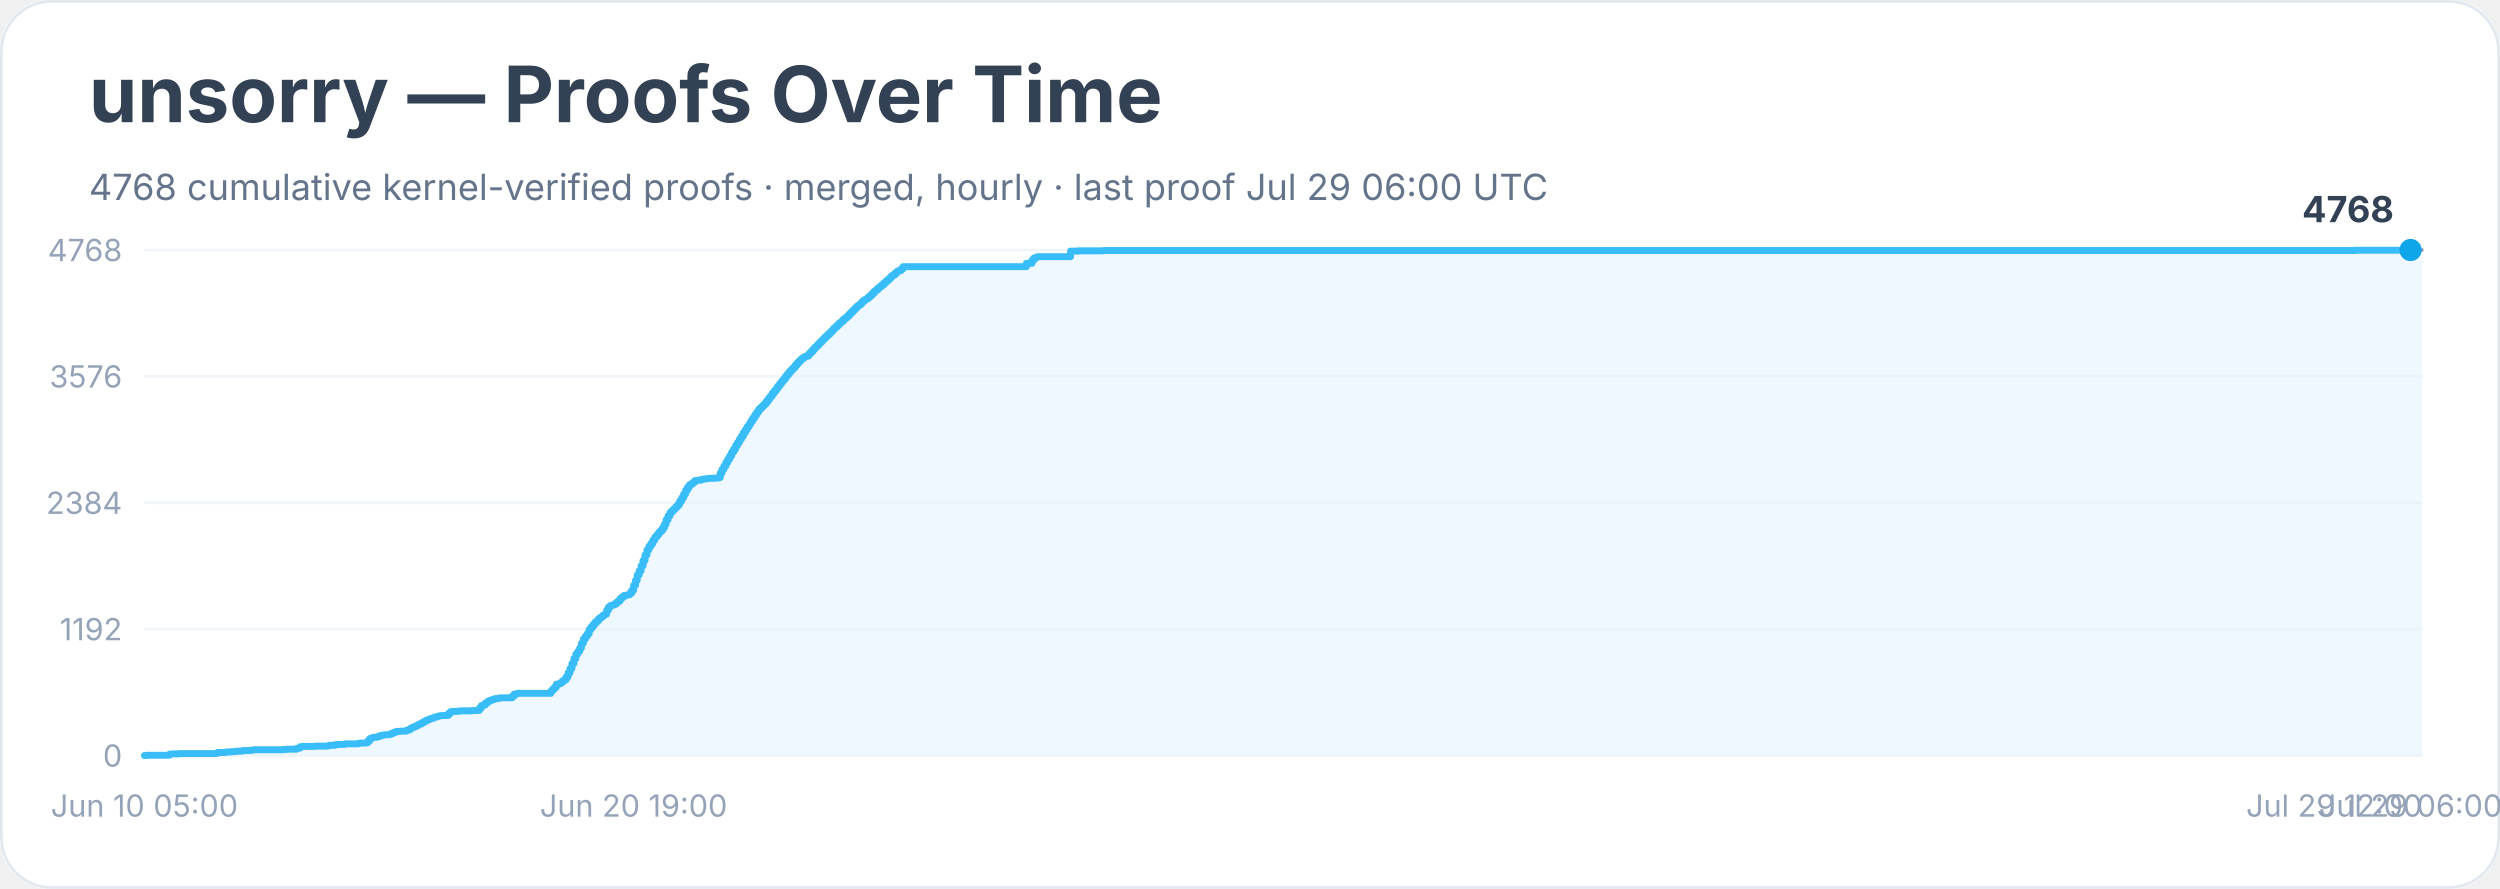
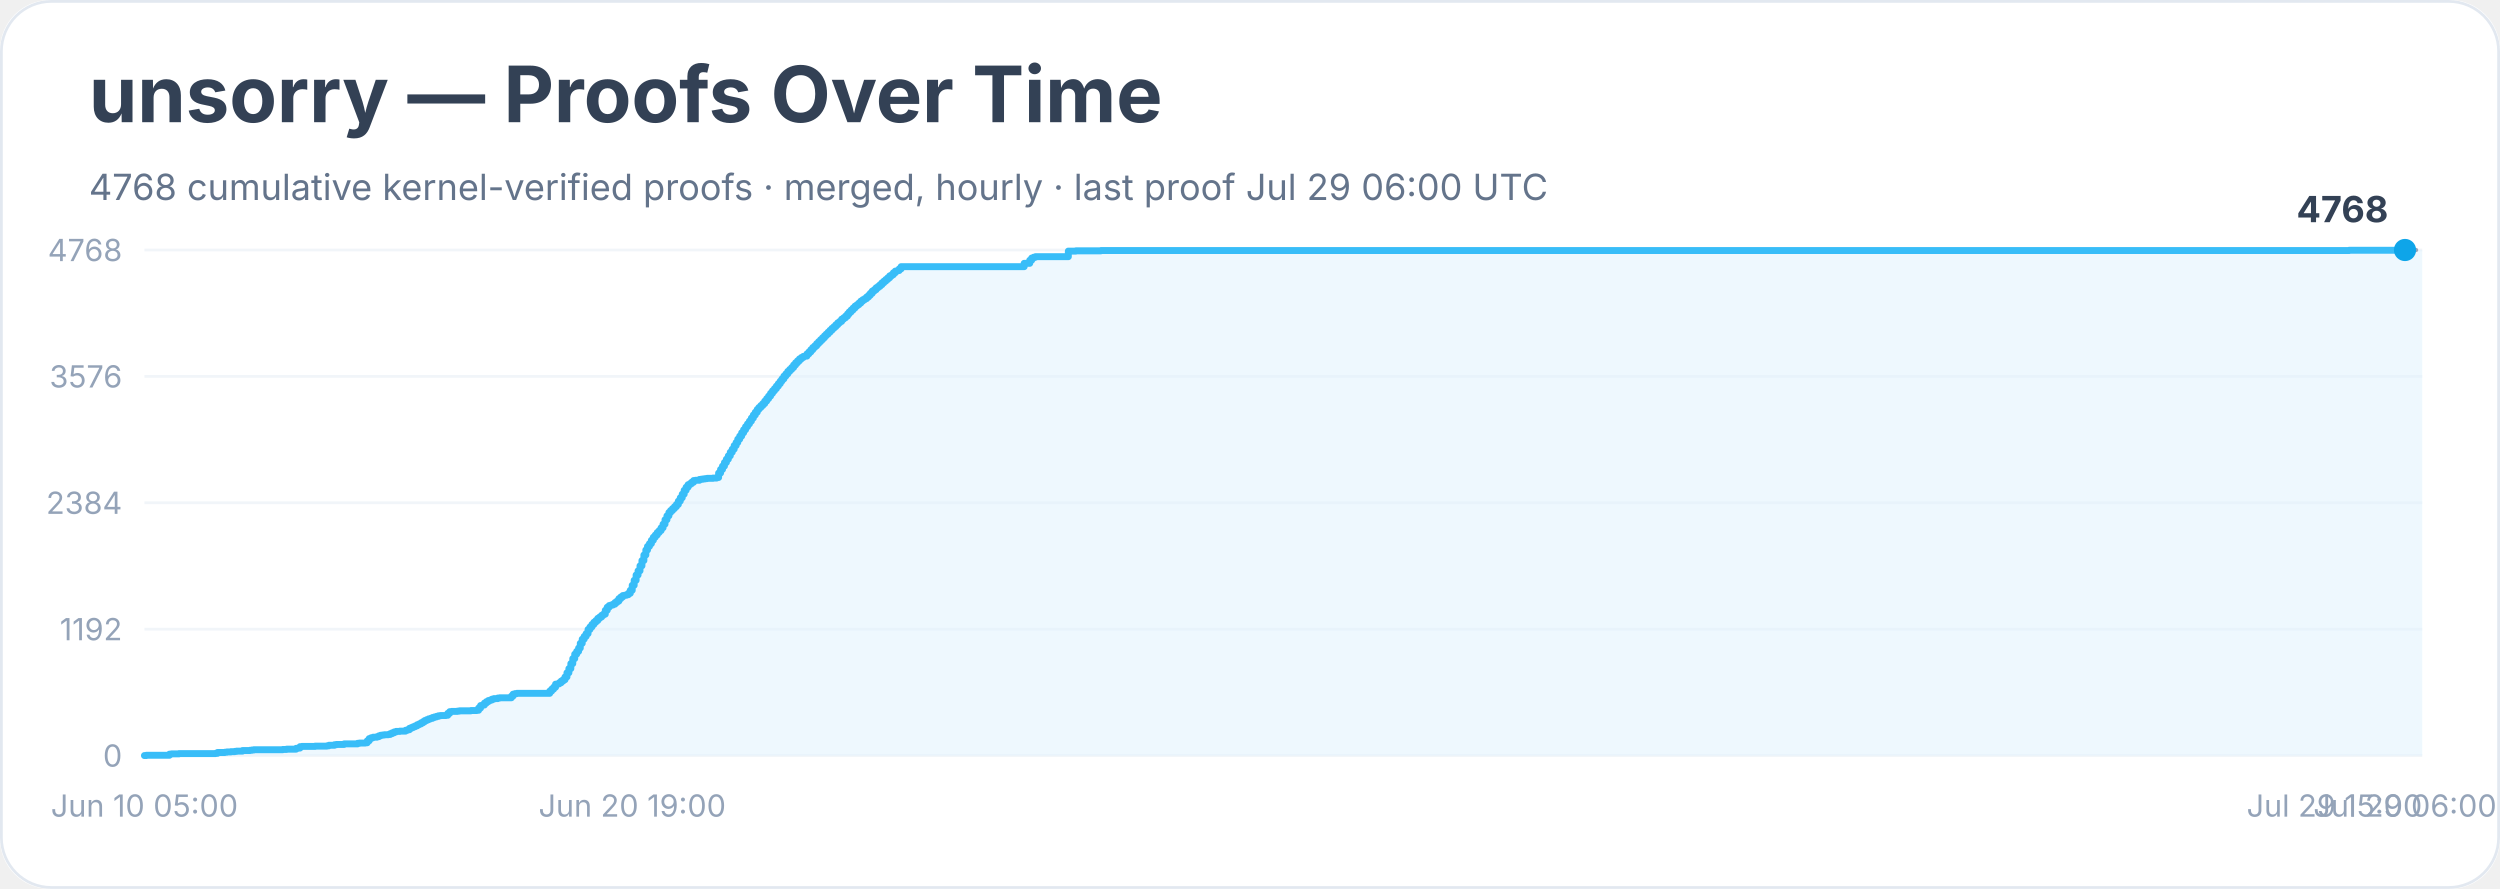
<svg xmlns="http://www.w3.org/2000/svg" width="900" height="320" viewBox="0 0 900 320" role="img" aria-labelledby="title desc">
  <rect width="900" height="100%" rx="18" fill="#ffffff" />
  <rect x="0.5" y="0.5" width="899" height="319" rx="18" fill="none" stroke="#e2e8f0" />
  <text x="32" y="44" font-family="Inter, system-ui, sans-serif" font-size="28" font-weight="700" fill="#334155">unsorry — Proofs Over Time</text>
  <text x="32" y="72" font-family="Inter, system-ui, sans-serif" font-size="13" fill="#64748b">4768 cumulative kernel-verified proofs · merged, hourly · last proof Jul 29 06:00 UTC</text>
  <line x1="52" y1="272.0" x2="872" y2="272.0" stroke="#f1f5f9" />
  <text x="44" y="276.0" text-anchor="end" font-family="Inter, system-ui, sans-serif" font-size="11" fill="#94a3b8">0</text>
  <line x1="52" y1="226.5" x2="872" y2="226.5" stroke="#f1f5f9" />
  <text x="44" y="230.5" text-anchor="end" font-family="Inter, system-ui, sans-serif" font-size="11" fill="#94a3b8">1192</text>
  <line x1="52" y1="181.0" x2="872" y2="181.0" stroke="#f1f5f9" />
  <text x="44" y="185.0" text-anchor="end" font-family="Inter, system-ui, sans-serif" font-size="11" fill="#94a3b8">2384</text>
  <line x1="52" y1="135.5" x2="872" y2="135.5" stroke="#f1f5f9" />
  <text x="44" y="139.5" text-anchor="end" font-family="Inter, system-ui, sans-serif" font-size="11" fill="#94a3b8">3576</text>
  <line x1="52" y1="90.0" x2="872" y2="90.0" stroke="#f1f5f9" />
  <text x="44" y="94.0" text-anchor="end" font-family="Inter, system-ui, sans-serif" font-size="11" fill="#94a3b8">4768</text>
-   <polygon points="52.0,272.0 52.0,272.0 52.7,272.0 52.7,271.9 61.0,271.9 61.0,271.5 61.7,271.5 61.7,271.4 62.4,271.4 62.4,271.4 64.5,271.4 64.5,271.3 68.6,271.3 68.6,271.3 77.6,271.3 77.6,271.2 78.3,271.2 78.3,270.9 79.0,270.9 79.0,270.9 81.1,270.9 81.1,270.8 81.8,270.8 81.8,270.7 82.5,270.7 82.5,270.7 83.2,270.7 83.2,270.6 84.6,270.6 84.6,270.5 85.3,270.5 85.3,270.4 87.4,270.4 87.4,270.2 90.1,270.2 90.1,270.1 90.8,270.1 90.8,270.0 91.5,270.0 91.5,269.9 97.1,269.9 97.1,269.9 98.4,269.9 98.4,269.9 101.9,269.9 101.9,269.8 102.6,269.8 102.6,269.8 103.3,269.8 103.3,269.7 106.1,269.7 106.1,269.7 106.8,269.7 106.8,269.4 107.5,269.4 107.5,269.3 108.1,269.3 108.1,268.8 108.8,268.8 108.8,268.7 113.7,268.7 113.7,268.6 115.8,268.6 115.8,268.6 117.2,268.6 117.2,268.6 117.8,268.6 117.8,268.5 118.5,268.5 118.5,268.3 119.2,268.3 119.2,268.3 119.9,268.3 119.9,268.3 120.6,268.3 120.6,268.1 121.3,268.1 121.3,268.0 124.1,268.0 124.1,267.8 125.5,267.8 125.5,267.8 128.2,267.8 128.2,267.8 128.9,267.8 128.9,267.6 129.6,267.6 129.6,267.5 130.3,267.5 130.3,267.5 131.7,267.5 131.7,267.4 132.4,267.4 132.4,266.7 133.1,266.7 133.1,265.9 133.8,265.9 133.8,265.6 134.5,265.6 134.5,265.4 135.2,265.4 135.2,265.4 135.9,265.4 135.9,265.2 136.6,265.2 136.6,264.9 137.3,264.9 137.3,264.7 138.0,264.7 138.0,264.6 138.6,264.6 138.6,264.5 140.0,264.5 140.0,264.4 140.7,264.4 140.7,264.1 141.4,264.1 141.4,263.8 142.1,263.8 142.1,263.5 142.8,263.5 142.8,263.3 144.2,263.3 144.2,263.2 145.6,263.2 145.6,263.2 146.3,263.2 146.3,262.9 147.0,262.9 147.0,262.7 147.7,262.7 147.7,262.2 148.3,262.2 148.3,261.9 149.0,261.9 149.0,261.6 149.7,261.6 149.7,261.3 150.4,261.3 150.4,260.9 151.1,260.9 151.1,260.6 151.8,260.6 151.8,260.2 152.5,260.2 152.5,259.8 153.2,259.8 153.2,259.4 153.9,259.4 153.9,259.1 154.6,259.1 154.6,258.8 155.3,258.8 155.3,258.6 156.0,258.6 156.0,258.3 156.7,258.3 156.7,258.1 157.4,258.1 157.4,257.9 158.1,257.9 158.1,257.7 158.7,257.7 158.7,257.6 159.4,257.6 159.4,257.6 160.8,257.6 160.8,257.5 161.5,257.5 161.5,256.8 162.2,256.8 162.2,256.2 162.9,256.2 162.9,256.1 163.6,256.1 163.6,256.1 165.0,256.1 165.0,256.0 165.7,256.0 165.7,255.9 168.4,255.9 168.4,255.9 169.8,255.9 169.8,255.8 171.9,255.8 171.9,255.7 172.6,255.7 172.6,254.9 173.3,254.9 173.3,254.0 174.0,254.0 174.0,253.8 174.7,253.8 174.7,253.1 175.4,253.1 175.4,252.6 176.1,252.6 176.1,252.2 176.8,252.2 176.8,252.0 177.5,252.0 177.5,251.7 178.2,251.7 178.2,251.5 178.8,251.5 178.8,251.5 179.5,251.5 179.5,251.3 180.2,251.3 180.2,251.2 184.4,251.2 184.4,250.6 185.1,250.6 185.1,249.9 185.8,249.9 185.8,249.7 186.5,249.7 186.5,249.6 187.2,249.6 187.2,249.6 192.0,249.6 192.0,249.6 198.3,249.6 198.3,248.8 198.9,248.8 198.9,248.1 199.6,248.1 199.6,247.4 200.3,247.4 200.3,246.3 201.0,246.3 201.0,246.2 201.7,246.2 201.7,245.8 202.4,245.8 202.4,245.2 203.1,245.2 203.1,244.7 203.8,244.7 203.8,243.7 204.5,243.7 204.5,242.2 205.2,242.2 205.2,240.7 205.9,240.7 205.9,238.9 206.6,238.9 206.6,237.1 207.3,237.1 207.3,235.5 208.0,235.5 208.0,234.5 208.7,234.5 208.7,233.3 209.3,233.3 209.3,231.6 210.0,231.6 210.0,230.1 210.7,230.1 210.7,229.1 211.4,229.1 211.4,228.1 212.1,228.1 212.1,226.6 212.8,226.6 212.8,225.7 213.5,225.7 213.5,224.8 214.2,224.8 214.2,224.0 214.9,224.0 214.9,223.4 215.6,223.4 215.6,222.6 216.3,222.6 216.3,222.1 217.0,222.1 217.0,221.5 217.7,221.5 217.7,221.1 218.4,221.1 218.4,219.7 219.0,219.7 219.0,218.6 219.7,218.6 219.7,218.0 220.4,218.0 220.4,217.8 221.1,217.8 221.1,217.5 221.8,217.5 221.8,216.9 222.5,216.9 222.5,216.4 223.2,216.4 223.2,215.5 223.9,215.5 223.9,214.9 224.6,214.9 224.6,214.4 225.3,214.4 225.3,214.3 226.0,214.3 226.0,214.1 226.7,214.1 226.7,213.6 227.4,213.6 227.4,212.5 228.1,212.5 228.1,210.7 228.8,210.7 228.8,208.9 229.4,208.9 229.4,207.0 230.1,207.0 230.1,205.5 230.8,205.5 230.8,203.7 231.5,203.7 231.5,201.8 232.2,201.8 232.2,199.8 232.9,199.8 232.9,198.0 233.6,198.0 233.6,196.7 234.3,196.7 234.3,195.7 235.0,195.7 235.0,194.5 235.7,194.5 235.7,193.4 236.4,193.4 236.4,192.6 237.1,192.6 237.1,191.7 237.8,191.7 237.8,191.0 238.5,191.0 238.5,190.0 239.2,190.0 239.2,188.7 239.8,188.7 239.8,187.1 240.5,187.1 240.5,185.7 241.2,185.7 241.2,184.5 241.9,184.5 241.9,183.8 242.6,183.8 242.6,183.1 243.3,183.1 243.3,182.4 244.0,182.4 244.0,181.6 244.7,181.6 244.7,180.4 245.4,180.4 245.4,179.2 246.1,179.2 246.1,177.9 246.8,177.9 246.8,176.5 247.5,176.5 247.5,175.4 248.2,175.4 248.2,174.5 248.9,174.5 248.9,174.1 249.5,174.1 249.5,173.6 250.2,173.6 250.2,173.0 250.9,173.0 250.9,172.9 251.6,172.9 251.6,172.9 252.3,172.9 252.3,172.6 253.0,172.6 253.0,172.5 253.7,172.5 253.7,172.4 254.4,172.4 254.4,172.3 255.1,172.3 255.1,172.2 257.2,172.2 257.2,172.1 257.9,172.1 257.9,172.1 258.6,172.1 258.6,171.9 259.3,171.9 259.3,170.3 259.9,170.3 259.9,169.0 260.6,169.0 260.6,167.8 261.3,167.8 261.3,166.5 262.0,166.5 262.0,165.3 262.7,165.3 262.7,164.1 263.4,164.1 263.4,162.8 264.1,162.8 264.1,161.7 264.8,161.7 264.8,160.4 265.5,160.4 265.5,159.3 266.2,159.3 266.2,158.1 266.9,158.1 266.9,157.0 267.6,157.0 267.6,155.8 268.3,155.8 268.3,154.7 269.0,154.7 269.0,153.6 269.7,153.6 269.7,152.6 270.3,152.6 270.3,151.6 271.0,151.6 271.0,150.5 271.7,150.5 271.7,149.4 272.4,149.4 272.4,148.4 273.1,148.4 273.1,147.4 273.8,147.4 273.8,146.7 274.5,146.7 274.5,146.0 275.2,146.0 275.2,145.3 275.9,145.3 275.9,144.4 276.6,144.4 276.6,143.5 277.3,143.5 277.3,142.6 278.0,142.6 278.0,141.6 278.7,141.6 278.7,140.7 279.4,140.7 279.4,139.9 280.0,139.9 280.0,139.0 280.7,139.0 280.7,138.1 281.4,138.1 281.4,137.2 282.1,137.2 282.1,136.4 282.8,136.4 282.8,135.4 283.5,135.4 283.5,134.6 284.2,134.6 284.2,133.7 284.9,133.7 284.9,133.0 285.6,133.0 285.6,132.3 286.3,132.3 286.3,131.4 287.0,131.4 287.0,130.6 287.7,130.6 287.7,129.9 288.4,129.9 288.4,129.2 289.1,129.2 289.1,128.7 289.8,128.7 289.8,128.3 290.4,128.3 290.4,128.2 291.1,128.2 291.1,127.4 291.8,127.4 291.8,126.7 292.5,126.7 292.5,125.9 293.2,125.9 293.2,125.1 293.9,125.1 293.9,124.5 294.6,124.5 294.6,123.7 295.3,123.7 295.3,123.0 296.0,123.0 296.0,122.3 296.7,122.3 296.7,121.6 297.4,121.6 297.4,120.9 298.1,120.9 298.1,120.3 298.8,120.3 298.8,119.6 299.5,119.6 299.5,118.9 300.1,118.9 300.1,118.2 300.8,118.2 300.8,117.6 301.5,117.6 301.5,116.9 302.2,116.9 302.2,116.2 302.9,116.2 302.9,115.7 303.6,115.7 303.6,114.9 304.3,114.9 304.3,114.4 305.0,114.4 305.0,113.8 305.7,113.8 305.7,113.0 306.4,113.0 306.4,112.3 307.1,112.3 307.1,111.6 307.8,111.6 307.8,110.9 308.5,110.9 308.5,110.2 309.2,110.2 309.2,109.7 309.9,109.7 309.9,109.1 310.5,109.1 310.5,108.4 311.2,108.4 311.2,107.9 311.9,107.9 311.9,107.5 312.6,107.5 312.6,106.9 313.3,106.9 313.3,106.3 314.0,106.3 314.0,105.6 314.7,105.6 314.7,104.8 315.4,104.8 315.4,104.3 316.1,104.3 316.1,103.6 316.8,103.6 316.8,103.1 317.5,103.1 317.5,102.5 318.2,102.5 318.2,101.8 318.9,101.8 318.9,101.2 319.6,101.2 319.6,100.6 320.3,100.6 320.3,100.0 320.9,100.0 320.9,99.3 321.6,99.3 321.6,98.9 322.3,98.9 322.3,98.2 323.0,98.2 323.0,97.6 323.7,97.6 323.7,97.4 324.4,97.4 324.4,96.8 325.1,96.8 325.1,96.0 369.5,96.0 369.5,94.8 371.5,94.8 371.5,93.7 372.2,93.7 372.2,92.9 372.9,92.9 372.9,92.6 373.6,92.6 373.6,92.4 374.3,92.4 374.3,92.4 385.4,92.4 385.4,90.4 386.8,90.4 386.8,90.4 388.2,90.4 388.2,90.3 395.8,90.3 395.8,90.3 397.2,90.3 397.2,90.2 847.7,90.2 847.7,90.1 865.1,90.1 865.1,90.1 867.1,90.1 867.1,90.0 867.8,90.0 867.8,90.0 872.0,90.0 872.0,272.0" fill="#e0f2fe" opacity="0.55" />
-   <polyline points="52.0,272.0 52.7,272.0 52.7,271.9 61.0,271.9 61.0,271.5 61.7,271.5 61.7,271.4 62.4,271.4 62.4,271.4 64.5,271.4 64.5,271.3 68.6,271.3 68.6,271.3 77.6,271.3 77.6,271.2 78.3,271.2 78.3,270.9 79.0,270.9 79.0,270.9 81.1,270.9 81.1,270.8 81.8,270.8 81.8,270.7 82.5,270.7 82.5,270.7 83.2,270.7 83.2,270.6 84.6,270.6 84.6,270.5 85.3,270.5 85.3,270.4 87.4,270.4 87.4,270.2 90.1,270.2 90.1,270.1 90.8,270.1 90.8,270.0 91.5,270.0 91.5,269.9 97.1,269.9 97.1,269.9 98.4,269.9 98.4,269.9 101.9,269.9 101.9,269.8 102.6,269.8 102.6,269.8 103.3,269.8 103.3,269.7 106.1,269.7 106.1,269.7 106.8,269.7 106.8,269.4 107.5,269.4 107.5,269.3 108.1,269.3 108.1,268.8 108.8,268.8 108.8,268.7 113.7,268.7 113.7,268.6 115.8,268.6 115.8,268.6 117.2,268.6 117.2,268.6 117.8,268.6 117.8,268.5 118.5,268.5 118.5,268.3 119.2,268.3 119.2,268.3 119.9,268.3 119.9,268.3 120.6,268.3 120.6,268.1 121.3,268.1 121.3,268.0 124.1,268.0 124.1,267.8 125.5,267.8 125.5,267.8 128.2,267.8 128.2,267.8 128.9,267.8 128.9,267.6 129.6,267.6 129.6,267.5 130.3,267.5 130.3,267.5 131.7,267.5 131.7,267.4 132.4,267.4 132.4,266.7 133.1,266.7 133.1,265.9 133.8,265.9 133.8,265.6 134.5,265.6 134.5,265.4 135.2,265.4 135.2,265.4 135.9,265.4 135.9,265.2 136.6,265.2 136.6,264.9 137.3,264.9 137.3,264.7 138.0,264.7 138.0,264.6 138.6,264.6 138.6,264.5 140.0,264.5 140.0,264.4 140.7,264.4 140.7,264.1 141.4,264.1 141.4,263.8 142.1,263.8 142.1,263.5 142.8,263.5 142.8,263.3 144.2,263.3 144.2,263.2 145.6,263.2 145.6,263.2 146.3,263.2 146.3,262.9 147.0,262.9 147.0,262.7 147.7,262.7 147.7,262.2 148.3,262.2 148.3,261.9 149.0,261.9 149.0,261.6 149.7,261.6 149.7,261.3 150.4,261.3 150.4,260.9 151.1,260.9 151.1,260.6 151.8,260.6 151.8,260.2 152.5,260.2 152.5,259.8 153.2,259.8 153.2,259.4 153.9,259.4 153.9,259.1 154.6,259.1 154.6,258.8 155.3,258.8 155.3,258.6 156.0,258.6 156.0,258.3 156.7,258.3 156.7,258.1 157.4,258.1 157.4,257.9 158.1,257.9 158.1,257.7 158.7,257.7 158.7,257.6 159.4,257.6 159.4,257.6 160.8,257.6 160.8,257.5 161.5,257.5 161.5,256.8 162.2,256.8 162.2,256.2 162.9,256.2 162.9,256.1 163.6,256.1 163.6,256.1 165.0,256.1 165.0,256.0 165.7,256.0 165.7,255.9 168.4,255.9 168.4,255.9 169.8,255.9 169.8,255.8 171.9,255.8 171.9,255.7 172.6,255.7 172.6,254.9 173.3,254.9 173.3,254.0 174.0,254.0 174.0,253.8 174.7,253.8 174.7,253.1 175.4,253.1 175.4,252.6 176.1,252.6 176.1,252.2 176.8,252.2 176.8,252.0 177.5,252.0 177.5,251.7 178.2,251.7 178.2,251.5 178.8,251.5 178.8,251.5 179.5,251.5 179.5,251.3 180.2,251.3 180.2,251.2 184.4,251.2 184.4,250.6 185.1,250.6 185.1,249.9 185.8,249.9 185.8,249.7 186.5,249.7 186.5,249.6 187.2,249.6 187.2,249.6 192.0,249.6 192.0,249.6 198.3,249.6 198.3,248.8 198.9,248.8 198.9,248.1 199.6,248.1 199.6,247.4 200.3,247.4 200.3,246.3 201.0,246.3 201.0,246.2 201.7,246.2 201.7,245.8 202.4,245.8 202.4,245.2 203.1,245.2 203.1,244.7 203.8,244.7 203.8,243.7 204.5,243.7 204.5,242.2 205.2,242.2 205.2,240.7 205.9,240.7 205.9,238.9 206.6,238.9 206.6,237.1 207.3,237.1 207.3,235.5 208.0,235.5 208.0,234.5 208.7,234.5 208.7,233.3 209.3,233.3 209.3,231.6 210.0,231.6 210.0,230.1 210.7,230.1 210.7,229.1 211.4,229.1 211.4,228.1 212.1,228.1 212.1,226.6 212.8,226.6 212.8,225.7 213.5,225.7 213.5,224.8 214.2,224.8 214.2,224.0 214.9,224.0 214.9,223.4 215.6,223.4 215.6,222.6 216.3,222.6 216.3,222.1 217.0,222.1 217.0,221.5 217.7,221.5 217.7,221.1 218.4,221.1 218.4,219.7 219.0,219.7 219.0,218.6 219.7,218.6 219.7,218.0 220.4,218.0 220.4,217.8 221.1,217.8 221.1,217.5 221.8,217.5 221.8,216.9 222.5,216.9 222.5,216.4 223.2,216.4 223.2,215.5 223.9,215.5 223.9,214.9 224.6,214.9 224.6,214.4 225.3,214.4 225.3,214.3 226.0,214.3 226.0,214.1 226.7,214.1 226.7,213.6 227.4,213.6 227.4,212.5 228.1,212.5 228.1,210.7 228.8,210.7 228.8,208.9 229.4,208.9 229.4,207.0 230.1,207.0 230.1,205.5 230.8,205.5 230.8,203.7 231.5,203.7 231.5,201.8 232.2,201.8 232.2,199.8 232.9,199.8 232.9,198.0 233.6,198.0 233.6,196.7 234.3,196.7 234.3,195.7 235.0,195.7 235.0,194.5 235.7,194.5 235.7,193.4 236.4,193.4 236.4,192.6 237.1,192.6 237.1,191.7 237.8,191.7 237.8,191.0 238.5,191.0 238.5,190.0 239.2,190.0 239.2,188.7 239.8,188.7 239.8,187.1 240.5,187.1 240.5,185.7 241.2,185.7 241.2,184.5 241.9,184.5 241.9,183.8 242.6,183.8 242.6,183.1 243.3,183.1 243.3,182.4 244.0,182.4 244.0,181.6 244.7,181.6 244.7,180.4 245.4,180.4 245.4,179.2 246.1,179.2 246.1,177.9 246.8,177.9 246.8,176.5 247.5,176.5 247.5,175.4 248.2,175.4 248.2,174.5 248.9,174.5 248.9,174.1 249.5,174.1 249.5,173.6 250.2,173.6 250.2,173.0 250.9,173.0 250.9,172.9 251.6,172.9 251.6,172.9 252.3,172.9 252.3,172.6 253.0,172.6 253.0,172.5 253.7,172.5 253.7,172.4 254.4,172.4 254.4,172.3 255.1,172.3 255.1,172.2 257.2,172.2 257.2,172.1 257.9,172.1 257.9,172.1 258.6,172.1 258.6,171.9 259.3,171.9 259.3,170.3 259.9,170.3 259.9,169.0 260.6,169.0 260.6,167.8 261.3,167.8 261.3,166.5 262.0,166.5 262.0,165.3 262.7,165.3 262.7,164.1 263.4,164.1 263.4,162.8 264.1,162.8 264.1,161.7 264.8,161.7 264.8,160.4 265.5,160.4 265.5,159.3 266.2,159.3 266.2,158.1 266.9,158.1 266.9,157.0 267.6,157.0 267.6,155.8 268.3,155.8 268.3,154.7 269.0,154.7 269.0,153.6 269.7,153.6 269.7,152.6 270.3,152.6 270.3,151.6 271.0,151.6 271.0,150.5 271.7,150.5 271.7,149.4 272.4,149.4 272.4,148.4 273.1,148.4 273.1,147.4 273.8,147.4 273.8,146.7 274.5,146.7 274.5,146.0 275.2,146.0 275.2,145.3 275.9,145.3 275.9,144.4 276.6,144.4 276.6,143.5 277.3,143.5 277.3,142.6 278.0,142.6 278.0,141.6 278.7,141.6 278.7,140.7 279.4,140.7 279.4,139.9 280.0,139.9 280.0,139.0 280.7,139.0 280.7,138.1 281.4,138.1 281.4,137.2 282.1,137.2 282.1,136.4 282.8,136.4 282.8,135.4 283.5,135.4 283.5,134.6 284.2,134.6 284.2,133.7 284.9,133.7 284.9,133.0 285.6,133.0 285.6,132.3 286.3,132.3 286.3,131.4 287.0,131.4 287.0,130.6 287.7,130.6 287.7,129.9 288.4,129.9 288.4,129.2 289.1,129.2 289.1,128.7 289.8,128.7 289.8,128.3 290.4,128.3 290.4,128.2 291.1,128.2 291.1,127.4 291.8,127.4 291.8,126.7 292.5,126.7 292.5,125.9 293.2,125.9 293.2,125.1 293.9,125.1 293.9,124.5 294.6,124.5 294.6,123.7 295.3,123.7 295.3,123.0 296.0,123.0 296.0,122.3 296.7,122.3 296.7,121.6 297.4,121.6 297.4,120.9 298.1,120.9 298.1,120.3 298.8,120.3 298.8,119.6 299.5,119.6 299.5,118.9 300.1,118.9 300.1,118.2 300.8,118.2 300.8,117.6 301.5,117.6 301.5,116.9 302.2,116.9 302.2,116.2 302.9,116.2 302.9,115.7 303.6,115.7 303.6,114.9 304.3,114.9 304.3,114.4 305.0,114.4 305.0,113.8 305.7,113.8 305.7,113.0 306.4,113.0 306.4,112.3 307.1,112.3 307.1,111.6 307.8,111.6 307.8,110.9 308.5,110.9 308.5,110.2 309.2,110.2 309.2,109.7 309.9,109.7 309.9,109.1 310.5,109.1 310.5,108.4 311.2,108.4 311.2,107.9 311.9,107.9 311.9,107.5 312.6,107.5 312.6,106.9 313.3,106.9 313.3,106.3 314.0,106.3 314.0,105.6 314.7,105.6 314.7,104.8 315.4,104.8 315.4,104.3 316.1,104.3 316.1,103.6 316.8,103.6 316.8,103.1 317.5,103.1 317.5,102.5 318.2,102.5 318.2,101.8 318.9,101.8 318.9,101.2 319.6,101.2 319.6,100.6 320.3,100.6 320.3,100.0 320.9,100.0 320.9,99.3 321.6,99.3 321.6,98.9 322.3,98.9 322.3,98.2 323.0,98.2 323.0,97.6 323.7,97.6 323.7,97.4 324.4,97.4 324.4,96.8 325.1,96.8 325.1,96.0 369.5,96.0 369.5,94.8 371.5,94.8 371.5,93.7 372.2,93.7 372.2,92.9 372.9,92.9 372.9,92.6 373.6,92.6 373.6,92.4 374.3,92.4 374.3,92.4 385.4,92.4 385.4,90.4 386.8,90.4 386.8,90.4 388.2,90.4 388.2,90.3 395.8,90.3 395.8,90.3 397.2,90.3 397.2,90.2 847.7,90.2 847.7,90.1 865.1,90.1 865.1,90.1 867.1,90.1 867.1,90.0 867.8,90.0 867.8,90.0" fill="none" stroke="#38bdf8" stroke-width="2.5" stroke-linejoin="round" stroke-linecap="round" />
-   <polyline points="867.8,90.0 872.0,90.0" fill="none" stroke="#94a3b8" stroke-width="1.5" stroke-dasharray="4 4" stroke-linecap="round" />
-   <circle cx="867.8" cy="90.0" r="4" fill="#0ea5e9" />
-   <text x="861.8" y="80.0" text-anchor="end" font-family="Inter, system-ui, sans-serif" font-size="13" font-weight="700" fill="#334155">4768</text>
+   <polygon points="52.0,272.0 52.0,272.0 52.7,272.0 52.7,271.9 61.0,271.9 61.0,271.5 61.7,271.5 61.7,271.4 62.4,271.4 62.4,271.4 64.4,271.4 64.4,271.3 68.6,271.3 68.6,271.3 77.6,271.3 77.6,271.2 78.3,271.2 78.3,270.9 79.0,270.9 79.0,270.9 81.0,270.9 81.0,270.8 81.7,270.8 81.7,270.7 82.4,270.7 82.4,270.7 83.1,270.7 83.1,270.6 84.5,270.6 84.5,270.5 85.2,270.5 85.2,270.4 87.3,270.4 87.3,270.2 90.0,270.2 90.0,270.1 90.7,270.1 90.7,270.0 91.4,270.0 91.4,269.9 96.9,269.9 96.9,269.9 98.3,269.9 98.3,269.9 101.8,269.9 101.8,269.8 102.5,269.8 102.5,269.8 103.2,269.8 103.2,269.7 105.9,269.7 105.9,269.7 106.6,269.7 106.6,269.4 107.3,269.4 107.3,269.3 108.0,269.3 108.0,268.8 108.7,268.8 108.7,268.7 113.5,268.7 113.5,268.6 115.6,268.6 115.6,268.6 117.0,268.6 117.0,268.6 117.7,268.6 117.7,268.5 118.4,268.5 118.4,268.3 119.1,268.3 119.1,268.3 119.8,268.3 119.8,268.3 120.4,268.3 120.4,268.1 121.1,268.1 121.1,268.0 123.9,268.0 123.9,267.8 125.3,267.8 125.3,267.8 128.1,267.8 128.1,267.8 128.7,267.8 128.7,267.6 129.4,267.6 129.4,267.5 130.1,267.5 130.1,267.5 131.5,267.5 131.5,267.4 132.2,267.4 132.2,266.7 132.9,266.7 132.9,265.9 133.6,265.9 133.6,265.6 134.3,265.6 134.3,265.4 135.0,265.4 135.0,265.4 135.7,265.4 135.7,265.2 136.4,265.2 136.4,264.9 137.0,264.9 137.0,264.7 137.7,264.7 137.7,264.6 138.4,264.6 138.4,264.5 139.8,264.5 139.8,264.4 140.5,264.4 140.5,264.1 141.2,264.1 141.2,263.8 141.9,263.8 141.9,263.5 142.6,263.5 142.6,263.3 144.0,263.3 144.0,263.2 145.3,263.2 145.3,263.2 146.0,263.2 146.0,262.9 146.7,262.9 146.7,262.7 147.4,262.7 147.4,262.2 148.1,262.2 148.1,261.9 148.8,261.9 148.8,261.6 149.5,261.6 149.5,261.3 150.2,261.3 150.2,260.9 150.9,260.9 150.9,260.6 151.6,260.6 151.6,260.2 152.3,260.2 152.3,259.8 152.9,259.8 152.9,259.4 153.6,259.4 153.6,259.1 154.3,259.1 154.3,258.8 155.0,258.8 155.0,258.6 155.7,258.6 155.7,258.3 156.4,258.3 156.4,258.1 157.1,258.1 157.1,257.9 157.8,257.9 157.8,257.7 158.5,257.7 158.5,257.6 159.2,257.6 159.2,257.6 160.5,257.6 160.5,257.5 161.2,257.5 161.2,256.8 161.9,256.8 161.9,256.2 162.6,256.2 162.6,256.1 163.3,256.1 163.3,256.1 164.7,256.1 164.7,256.0 165.4,256.0 165.4,255.9 168.2,255.9 168.2,255.9 169.5,255.9 169.5,255.8 171.6,255.8 171.6,255.7 172.3,255.7 172.3,254.9 173.0,254.9 173.0,254.0 173.7,254.0 173.7,253.8 174.4,253.8 174.4,253.1 175.1,253.1 175.1,252.6 175.8,252.6 175.8,252.2 176.5,252.2 176.5,252.0 177.1,252.0 177.1,251.7 177.8,251.7 177.8,251.5 178.5,251.5 178.5,251.5 179.2,251.5 179.2,251.3 179.9,251.3 179.9,251.2 184.1,251.2 184.1,250.6 184.7,250.6 184.7,249.9 185.4,249.9 185.4,249.7 186.1,249.7 186.1,249.6 186.8,249.6 186.8,249.6 191.7,249.6 191.7,249.6 197.9,249.6 197.9,248.8 198.6,248.8 198.6,248.1 199.3,248.1 199.3,247.4 200.0,247.4 200.0,246.3 200.7,246.3 200.7,246.2 201.3,246.2 201.3,245.8 202.0,245.8 202.0,245.2 202.7,245.2 202.7,244.7 203.4,244.7 203.4,243.7 204.1,243.7 204.1,242.2 204.8,242.2 204.8,240.7 205.5,240.7 205.5,238.9 206.2,238.9 206.2,237.1 206.9,237.1 206.9,235.5 207.6,235.5 207.6,234.5 208.3,234.5 208.3,233.3 208.9,233.3 208.9,231.6 209.6,231.6 209.6,230.1 210.3,230.1 210.3,229.1 211.0,229.1 211.0,228.1 211.7,228.1 211.7,226.6 212.4,226.6 212.4,225.7 213.1,225.7 213.1,224.8 213.8,224.8 213.8,224.0 214.5,224.0 214.5,223.4 215.2,223.4 215.2,222.6 215.9,222.6 215.9,222.1 216.6,222.1 216.6,221.5 217.2,221.5 217.2,221.1 217.9,221.1 217.9,219.7 218.6,219.7 218.6,218.6 219.3,218.6 219.3,218.0 220.0,218.0 220.0,217.8 220.7,217.8 220.7,217.5 221.4,217.5 221.4,216.9 222.1,216.9 222.1,216.4 222.8,216.4 222.8,215.5 223.5,215.5 223.5,214.9 224.2,214.9 224.2,214.4 224.8,214.4 224.8,214.3 225.5,214.3 225.5,214.1 226.2,214.1 226.2,213.6 226.9,213.6 226.9,212.5 227.6,212.5 227.6,210.7 228.3,210.7 228.3,208.9 229.0,208.9 229.0,207.0 229.7,207.0 229.7,205.5 230.4,205.5 230.4,203.7 231.1,203.7 231.1,201.8 231.8,201.8 231.8,199.8 232.5,199.8 232.5,198.0 233.1,198.0 233.1,196.7 233.8,196.7 233.8,195.7 234.5,195.7 234.5,194.5 235.2,194.5 235.2,193.4 235.9,193.4 235.9,192.6 236.6,192.6 236.6,191.7 237.3,191.7 237.3,191.0 238.0,191.0 238.0,190.0 238.7,190.0 238.7,188.7 239.4,188.7 239.4,187.1 240.1,187.1 240.1,185.7 240.8,185.7 240.8,184.5 241.4,184.5 241.4,183.8 242.1,183.8 242.1,183.1 242.8,183.1 242.8,182.4 243.5,182.4 243.5,181.6 244.2,181.6 244.2,180.4 244.9,180.4 244.9,179.2 245.6,179.2 245.6,177.9 246.3,177.9 246.3,176.5 247.0,176.5 247.0,175.4 247.7,175.4 247.7,174.5 248.4,174.5 248.4,174.1 249.0,174.1 249.0,173.6 249.7,173.6 249.7,173.0 250.4,173.0 250.4,172.9 251.1,172.9 251.1,172.9 251.8,172.9 251.8,172.6 252.5,172.6 252.5,172.5 253.2,172.5 253.2,172.4 253.9,172.4 253.9,172.3 254.6,172.3 254.6,172.2 256.7,172.2 256.7,172.1 257.3,172.1 257.3,172.1 258.0,172.1 258.0,171.9 258.7,171.9 258.7,170.3 259.4,170.3 259.4,169.0 260.1,169.0 260.1,167.8 260.8,167.8 260.8,166.5 261.5,166.5 261.5,165.3 262.2,165.3 262.2,164.1 262.9,164.1 262.9,162.8 263.6,162.8 263.6,161.7 264.3,161.7 264.3,160.4 265.0,160.4 265.0,159.3 265.6,159.3 265.6,158.1 266.3,158.1 266.3,157.0 267.0,157.0 267.0,155.8 267.7,155.8 267.7,154.7 268.4,154.7 268.4,153.6 269.1,153.6 269.1,152.6 269.8,152.6 269.8,151.6 270.5,151.6 270.5,150.5 271.2,150.5 271.2,149.4 271.9,149.4 271.9,148.4 272.6,148.4 272.6,147.4 273.2,147.4 273.2,146.7 273.9,146.7 273.9,146.0 274.6,146.0 274.6,145.3 275.3,145.3 275.3,144.4 276.0,144.4 276.0,143.5 276.7,143.5 276.7,142.6 277.4,142.6 277.4,141.6 278.1,141.6 278.1,140.7 278.8,140.7 278.8,139.9 279.5,139.9 279.5,139.0 280.2,139.0 280.2,138.1 280.9,138.1 280.9,137.2 281.5,137.2 281.5,136.4 282.2,136.4 282.2,135.4 282.9,135.4 282.9,134.6 283.6,134.6 283.6,133.7 284.3,133.7 284.3,133.0 285.0,133.0 285.0,132.3 285.7,132.3 285.7,131.4 286.4,131.4 286.4,130.6 287.1,130.6 287.1,129.9 287.8,129.9 287.8,129.2 288.5,129.2 288.5,128.7 289.2,128.7 289.2,128.3 289.8,128.3 289.8,128.2 290.5,128.2 290.5,127.4 291.2,127.4 291.2,126.7 291.9,126.7 291.9,125.9 292.6,125.9 292.6,125.1 293.3,125.1 293.3,124.5 294.0,124.5 294.0,123.7 294.7,123.7 294.7,123.0 295.4,123.0 295.4,122.3 296.1,122.3 296.1,121.6 296.8,121.6 296.8,120.9 297.4,120.9 297.4,120.3 298.1,120.3 298.1,119.6 298.8,119.6 298.8,118.9 299.5,118.9 299.5,118.2 300.2,118.2 300.2,117.6 300.9,117.6 300.9,116.9 301.6,116.9 301.6,116.2 302.3,116.2 302.3,115.7 303.0,115.7 303.0,114.9 303.7,114.9 303.7,114.4 304.4,114.4 304.4,113.8 305.1,113.8 305.1,113.0 305.7,113.0 305.7,112.3 306.4,112.3 306.4,111.6 307.1,111.6 307.1,110.9 307.8,110.9 307.8,110.2 308.5,110.2 308.5,109.7 309.2,109.7 309.2,109.1 309.9,109.1 309.9,108.4 310.6,108.4 310.6,107.9 311.3,107.9 311.3,107.5 312.0,107.5 312.0,106.9 312.7,106.9 312.7,106.3 313.3,106.3 313.3,105.6 314.0,105.6 314.0,104.8 314.7,104.8 314.7,104.3 315.4,104.3 315.4,103.6 316.1,103.6 316.1,103.1 316.8,103.1 316.8,102.5 317.5,102.5 317.5,101.8 318.2,101.8 318.2,101.2 318.9,101.2 318.9,100.6 319.6,100.6 319.6,100.0 320.3,100.0 320.3,99.3 321.0,99.3 321.0,98.9 321.6,98.9 321.6,98.2 322.3,98.2 322.3,97.6 323.0,97.6 323.0,97.4 323.7,97.4 323.7,96.8 324.4,96.8 324.4,96.0 368.7,96.0 368.7,94.8 370.7,94.8 370.7,93.7 371.4,93.7 371.4,92.9 372.1,92.9 372.1,92.6 372.8,92.6 372.8,92.4 373.5,92.4 373.5,92.4 384.6,92.4 384.6,90.4 385.9,90.4 385.9,90.4 387.3,90.4 387.3,90.3 394.9,90.3 394.9,90.3 396.3,90.3 396.3,90.2 845.7,90.2 845.7,90.1 863.0,90.1 863.0,90.1 865.1,90.1 865.1,90.0 865.8,90.0 865.8,90.0 872.0,90.0 872.0,272.0" fill="#e0f2fe" opacity="0.55" />
+   <polyline points="52.0,272.0 52.7,272.0 52.7,271.9 61.0,271.9 61.0,271.5 61.7,271.5 61.7,271.4 62.4,271.4 62.4,271.4 64.4,271.4 64.4,271.3 68.6,271.3 68.6,271.3 77.6,271.3 77.6,271.2 78.3,271.2 78.3,270.9 79.0,270.9 79.0,270.9 81.0,270.9 81.0,270.8 81.7,270.8 81.7,270.7 82.4,270.7 82.4,270.7 83.1,270.7 83.1,270.6 84.5,270.6 84.5,270.5 85.2,270.5 85.2,270.4 87.3,270.4 87.3,270.2 90.0,270.2 90.0,270.1 90.7,270.1 90.7,270.0 91.4,270.0 91.4,269.9 96.9,269.9 96.9,269.9 98.3,269.9 98.3,269.9 101.8,269.9 101.8,269.8 102.5,269.8 102.5,269.8 103.2,269.8 103.2,269.7 105.9,269.7 105.9,269.7 106.6,269.7 106.6,269.4 107.3,269.4 107.3,269.3 108.0,269.3 108.0,268.8 108.7,268.8 108.7,268.7 113.5,268.7 113.5,268.6 115.6,268.6 115.6,268.6 117.0,268.6 117.0,268.6 117.7,268.6 117.7,268.5 118.4,268.5 118.4,268.3 119.1,268.3 119.1,268.3 119.8,268.3 119.8,268.3 120.4,268.3 120.4,268.1 121.1,268.1 121.1,268.0 123.9,268.0 123.9,267.8 125.3,267.8 125.3,267.8 128.1,267.8 128.1,267.8 128.7,267.8 128.7,267.6 129.4,267.6 129.4,267.5 130.1,267.5 130.1,267.5 131.5,267.5 131.5,267.4 132.2,267.4 132.2,266.7 132.9,266.7 132.9,265.9 133.6,265.9 133.6,265.6 134.3,265.6 134.3,265.4 135.0,265.4 135.0,265.4 135.7,265.4 135.7,265.2 136.4,265.2 136.4,264.9 137.0,264.9 137.0,264.7 137.7,264.7 137.7,264.6 138.4,264.6 138.4,264.5 139.8,264.5 139.8,264.4 140.5,264.4 140.5,264.1 141.2,264.1 141.2,263.8 141.9,263.8 141.9,263.5 142.6,263.5 142.6,263.3 144.0,263.3 144.0,263.2 145.3,263.2 145.3,263.2 146.0,263.2 146.0,262.9 146.7,262.9 146.7,262.7 147.4,262.7 147.4,262.2 148.1,262.2 148.1,261.9 148.8,261.9 148.8,261.6 149.5,261.6 149.5,261.3 150.2,261.3 150.2,260.9 150.9,260.9 150.9,260.6 151.6,260.6 151.6,260.2 152.3,260.2 152.3,259.8 152.9,259.8 152.9,259.4 153.6,259.4 153.6,259.1 154.3,259.1 154.3,258.8 155.0,258.8 155.0,258.6 155.7,258.6 155.7,258.3 156.4,258.3 156.4,258.1 157.1,258.1 157.1,257.9 157.8,257.9 157.8,257.7 158.5,257.7 158.5,257.6 159.2,257.6 159.2,257.6 160.5,257.6 160.5,257.5 161.2,257.5 161.2,256.8 161.9,256.8 161.9,256.2 162.6,256.2 162.6,256.1 163.3,256.1 163.3,256.1 164.7,256.1 164.7,256.0 165.4,256.0 165.4,255.9 168.2,255.9 168.2,255.9 169.5,255.9 169.5,255.8 171.6,255.8 171.6,255.7 172.3,255.7 172.3,254.9 173.0,254.9 173.0,254.0 173.7,254.0 173.7,253.8 174.4,253.8 174.4,253.1 175.1,253.1 175.1,252.6 175.8,252.6 175.8,252.2 176.5,252.2 176.5,252.0 177.1,252.0 177.1,251.7 177.8,251.7 177.8,251.5 178.5,251.5 178.5,251.5 179.2,251.5 179.2,251.3 179.9,251.3 179.9,251.2 184.1,251.2 184.1,250.6 184.7,250.6 184.7,249.9 185.4,249.9 185.4,249.7 186.1,249.7 186.1,249.6 186.8,249.6 186.8,249.6 191.7,249.6 191.7,249.6 197.9,249.6 197.9,248.8 198.6,248.8 198.6,248.1 199.3,248.1 199.3,247.4 200.0,247.4 200.0,246.3 200.7,246.3 200.7,246.2 201.3,246.2 201.3,245.8 202.0,245.8 202.0,245.2 202.7,245.2 202.7,244.7 203.4,244.7 203.4,243.7 204.1,243.7 204.1,242.2 204.8,242.2 204.8,240.7 205.5,240.7 205.5,238.9 206.2,238.9 206.2,237.1 206.9,237.1 206.9,235.5 207.6,235.5 207.6,234.5 208.3,234.5 208.3,233.3 208.9,233.3 208.9,231.6 209.6,231.6 209.6,230.1 210.3,230.1 210.3,229.1 211.0,229.1 211.0,228.1 211.7,228.1 211.7,226.6 212.4,226.6 212.4,225.7 213.1,225.7 213.1,224.8 213.8,224.8 213.8,224.0 214.5,224.0 214.5,223.4 215.2,223.4 215.2,222.6 215.9,222.6 215.9,222.1 216.6,222.1 216.6,221.5 217.2,221.5 217.2,221.1 217.9,221.1 217.9,219.7 218.6,219.7 218.6,218.6 219.3,218.6 219.3,218.0 220.0,218.0 220.0,217.8 220.7,217.8 220.7,217.5 221.4,217.5 221.4,216.9 222.1,216.9 222.1,216.4 222.8,216.4 222.8,215.5 223.5,215.5 223.5,214.9 224.2,214.9 224.2,214.4 224.8,214.4 224.8,214.3 225.5,214.3 225.5,214.1 226.2,214.1 226.2,213.6 226.9,213.6 226.9,212.5 227.6,212.5 227.6,210.7 228.3,210.7 228.3,208.9 229.0,208.9 229.0,207.0 229.7,207.0 229.7,205.5 230.4,205.5 230.4,203.7 231.1,203.7 231.1,201.8 231.8,201.8 231.8,199.8 232.5,199.8 232.5,198.0 233.1,198.0 233.1,196.7 233.8,196.7 233.8,195.7 234.5,195.7 234.5,194.5 235.2,194.5 235.2,193.4 235.9,193.4 235.9,192.6 236.6,192.6 236.6,191.7 237.3,191.7 237.3,191.0 238.0,191.0 238.0,190.0 238.7,190.0 238.7,188.7 239.4,188.7 239.4,187.1 240.1,187.1 240.1,185.7 240.8,185.7 240.8,184.5 241.4,184.5 241.4,183.8 242.1,183.8 242.1,183.1 242.8,183.1 242.8,182.4 243.5,182.4 243.5,181.6 244.2,181.6 244.2,180.4 244.9,180.4 244.9,179.2 245.6,179.2 245.6,177.9 246.3,177.9 246.3,176.5 247.0,176.5 247.0,175.4 247.7,175.4 247.7,174.5 248.4,174.5 248.4,174.1 249.0,174.1 249.0,173.6 249.7,173.6 249.7,173.0 250.4,173.0 250.4,172.9 251.1,172.9 251.1,172.9 251.8,172.9 251.8,172.6 252.5,172.6 252.5,172.5 253.2,172.5 253.2,172.4 253.9,172.4 253.9,172.3 254.6,172.3 254.6,172.2 256.7,172.2 256.7,172.1 257.3,172.1 257.3,172.1 258.0,172.1 258.0,171.9 258.7,171.9 258.7,170.3 259.4,170.3 259.4,169.0 260.1,169.0 260.1,167.8 260.8,167.8 260.8,166.5 261.5,166.5 261.5,165.3 262.2,165.3 262.2,164.1 262.9,164.1 262.9,162.8 263.6,162.8 263.6,161.7 264.3,161.7 264.3,160.4 265.0,160.4 265.0,159.3 265.6,159.3 265.6,158.1 266.3,158.1 266.3,157.0 267.0,157.0 267.0,155.8 267.7,155.8 267.7,154.7 268.4,154.7 268.4,153.6 269.1,153.6 269.1,152.6 269.8,152.6 269.8,151.6 270.5,151.6 270.5,150.5 271.2,150.5 271.2,149.4 271.9,149.4 271.9,148.4 272.6,148.4 272.6,147.4 273.2,147.4 273.2,146.7 273.9,146.7 273.9,146.0 274.6,146.0 274.6,145.3 275.3,145.3 275.3,144.4 276.0,144.4 276.0,143.5 276.7,143.5 276.7,142.6 277.4,142.6 277.4,141.6 278.1,141.6 278.1,140.7 278.8,140.7 278.8,139.9 279.5,139.9 279.5,139.0 280.2,139.0 280.2,138.1 280.9,138.1 280.9,137.2 281.5,137.2 281.5,136.4 282.2,136.4 282.2,135.4 282.9,135.4 282.9,134.6 283.6,134.6 283.6,133.7 284.3,133.7 284.3,133.0 285.0,133.0 285.0,132.3 285.7,132.3 285.7,131.4 286.4,131.4 286.4,130.6 287.1,130.6 287.1,129.9 287.8,129.9 287.8,129.2 288.5,129.2 288.5,128.7 289.2,128.7 289.2,128.3 289.8,128.3 289.8,128.2 290.5,128.2 290.5,127.4 291.2,127.4 291.2,126.7 291.9,126.7 291.9,125.9 292.6,125.9 292.6,125.1 293.3,125.1 293.3,124.5 294.0,124.5 294.0,123.7 294.7,123.7 294.7,123.0 295.4,123.0 295.4,122.3 296.1,122.3 296.1,121.6 296.8,121.6 296.8,120.9 297.4,120.9 297.4,120.3 298.1,120.3 298.1,119.6 298.8,119.6 298.8,118.9 299.5,118.9 299.5,118.2 300.2,118.2 300.2,117.6 300.9,117.6 300.9,116.9 301.6,116.9 301.6,116.2 302.3,116.2 302.3,115.7 303.0,115.7 303.0,114.9 303.7,114.9 303.7,114.4 304.4,114.4 304.4,113.8 305.1,113.8 305.1,113.0 305.7,113.0 305.7,112.3 306.4,112.3 306.4,111.6 307.1,111.6 307.1,110.9 307.8,110.9 307.8,110.2 308.5,110.2 308.5,109.7 309.2,109.7 309.2,109.1 309.9,109.1 309.9,108.4 310.6,108.4 310.6,107.9 311.3,107.9 311.3,107.5 312.0,107.5 312.0,106.9 312.7,106.9 312.7,106.3 313.3,106.3 313.3,105.6 314.0,105.6 314.0,104.8 314.7,104.8 314.7,104.3 315.4,104.3 315.4,103.6 316.1,103.6 316.1,103.1 316.8,103.1 316.8,102.5 317.5,102.5 317.5,101.8 318.2,101.8 318.2,101.2 318.9,101.2 318.9,100.6 319.6,100.6 319.6,100.0 320.3,100.0 320.3,99.3 321.0,99.3 321.0,98.9 321.6,98.9 321.6,98.2 322.3,98.2 322.3,97.6 323.0,97.6 323.0,97.4 323.7,97.4 323.7,96.8 324.4,96.8 324.4,96.0 368.7,96.0 368.7,94.8 370.7,94.8 370.7,93.7 371.4,93.7 371.4,92.9 372.1,92.9 372.1,92.6 372.8,92.6 372.8,92.4 373.5,92.4 373.5,92.4 384.6,92.4 384.6,90.4 385.9,90.4 385.9,90.4 387.3,90.4 387.3,90.3 394.9,90.3 394.9,90.3 396.3,90.3 396.3,90.2 845.7,90.2 845.7,90.1 863.0,90.1 863.0,90.1 865.1,90.1 865.1,90.0 865.8,90.0 865.8,90.0" fill="none" stroke="#38bdf8" stroke-width="2.5" stroke-linejoin="round" stroke-linecap="round" />
+   <polyline points="865.8,90.0 872.0,90.0" fill="none" stroke="#94a3b8" stroke-width="1.5" stroke-dasharray="4 4" stroke-linecap="round" />
+   <circle cx="865.8" cy="90.0" r="4" fill="#0ea5e9" />
+   <text x="859.8" y="80.0" text-anchor="end" font-family="Inter, system-ui, sans-serif" font-size="13" font-weight="700" fill="#334155">4768</text>
  <text x="52.0" y="294" text-anchor="middle" font-family="Inter, system-ui, sans-serif" font-size="11" fill="#94a3b8">Jun 10 05:00</text>
-   <text x="228.1" y="294" text-anchor="middle" font-family="Inter, system-ui, sans-serif" font-size="11" fill="#94a3b8">Jun 20 19:00</text>
-   <text x="867.8" y="294" text-anchor="middle" font-family="Inter, system-ui, sans-serif" font-size="11" fill="#94a3b8">Jul 29 06:00</text>
-   <text x="872.0" y="294" text-anchor="end" font-family="Inter, system-ui, sans-serif" font-size="11" fill="#94a3b8">Jul 29 12:00</text>
+   <text x="227.6" y="294" text-anchor="middle" font-family="Inter, system-ui, sans-serif" font-size="11" fill="#94a3b8">Jun 20 19:00</text>
+   <text x="865.8" y="294" text-anchor="middle" font-family="Inter, system-ui, sans-serif" font-size="11" fill="#94a3b8">Jul 29 06:00</text>
+   <text x="872.0" y="294" text-anchor="end" font-family="Inter, system-ui, sans-serif" font-size="11" fill="#94a3b8">Jul 29 15:00</text>
</svg>
